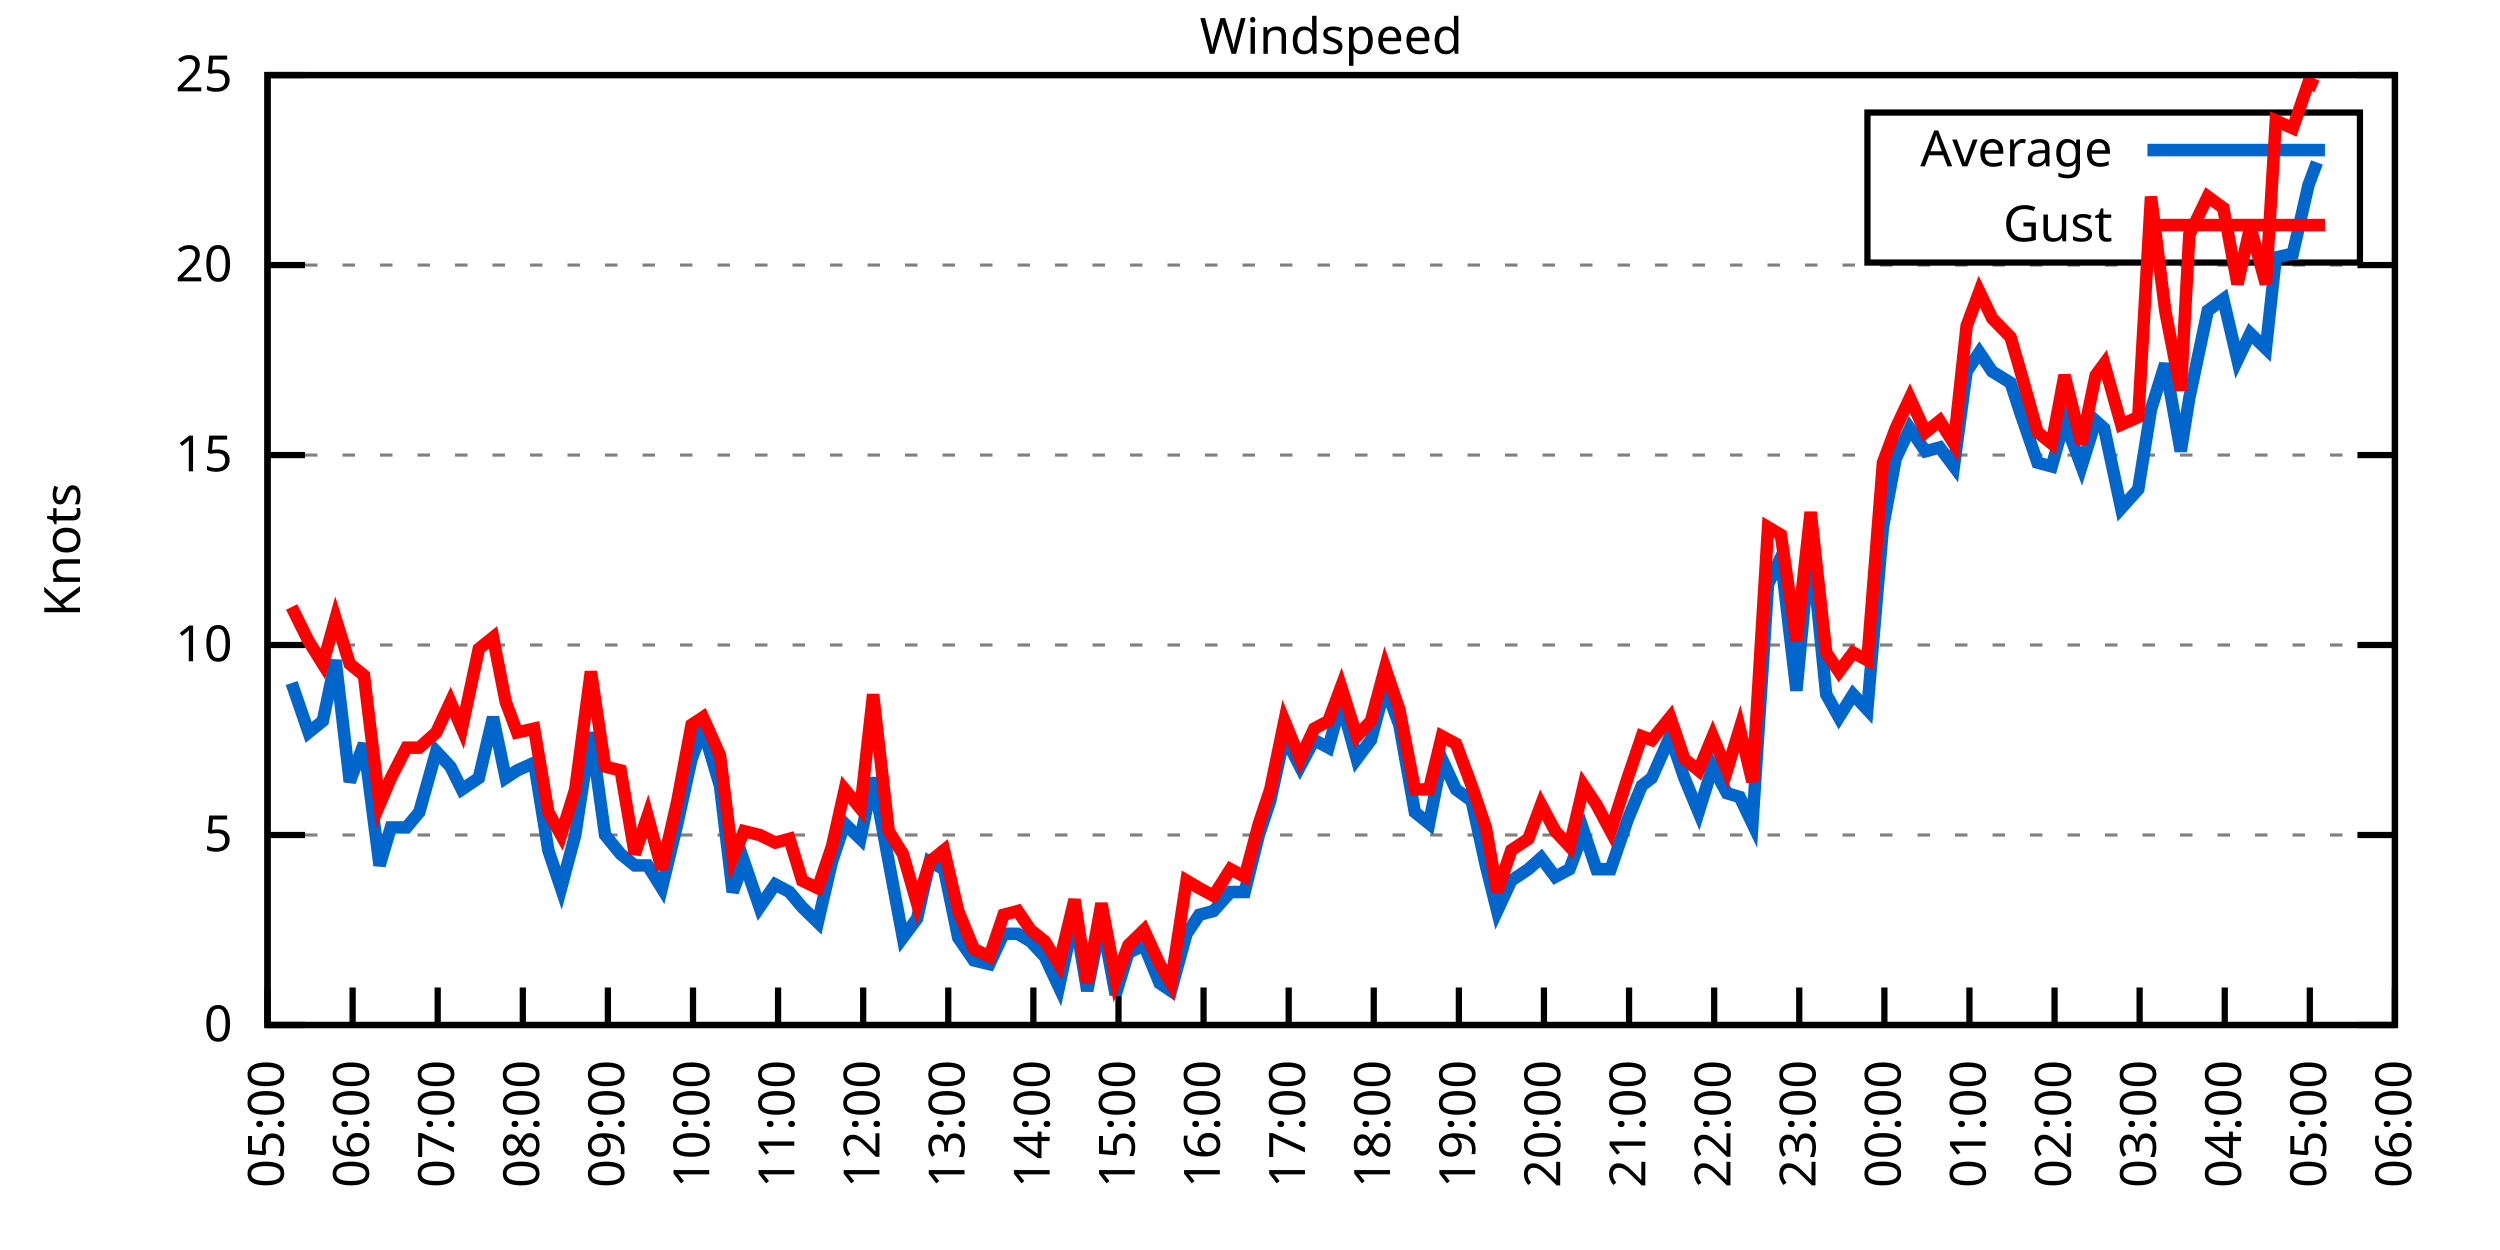
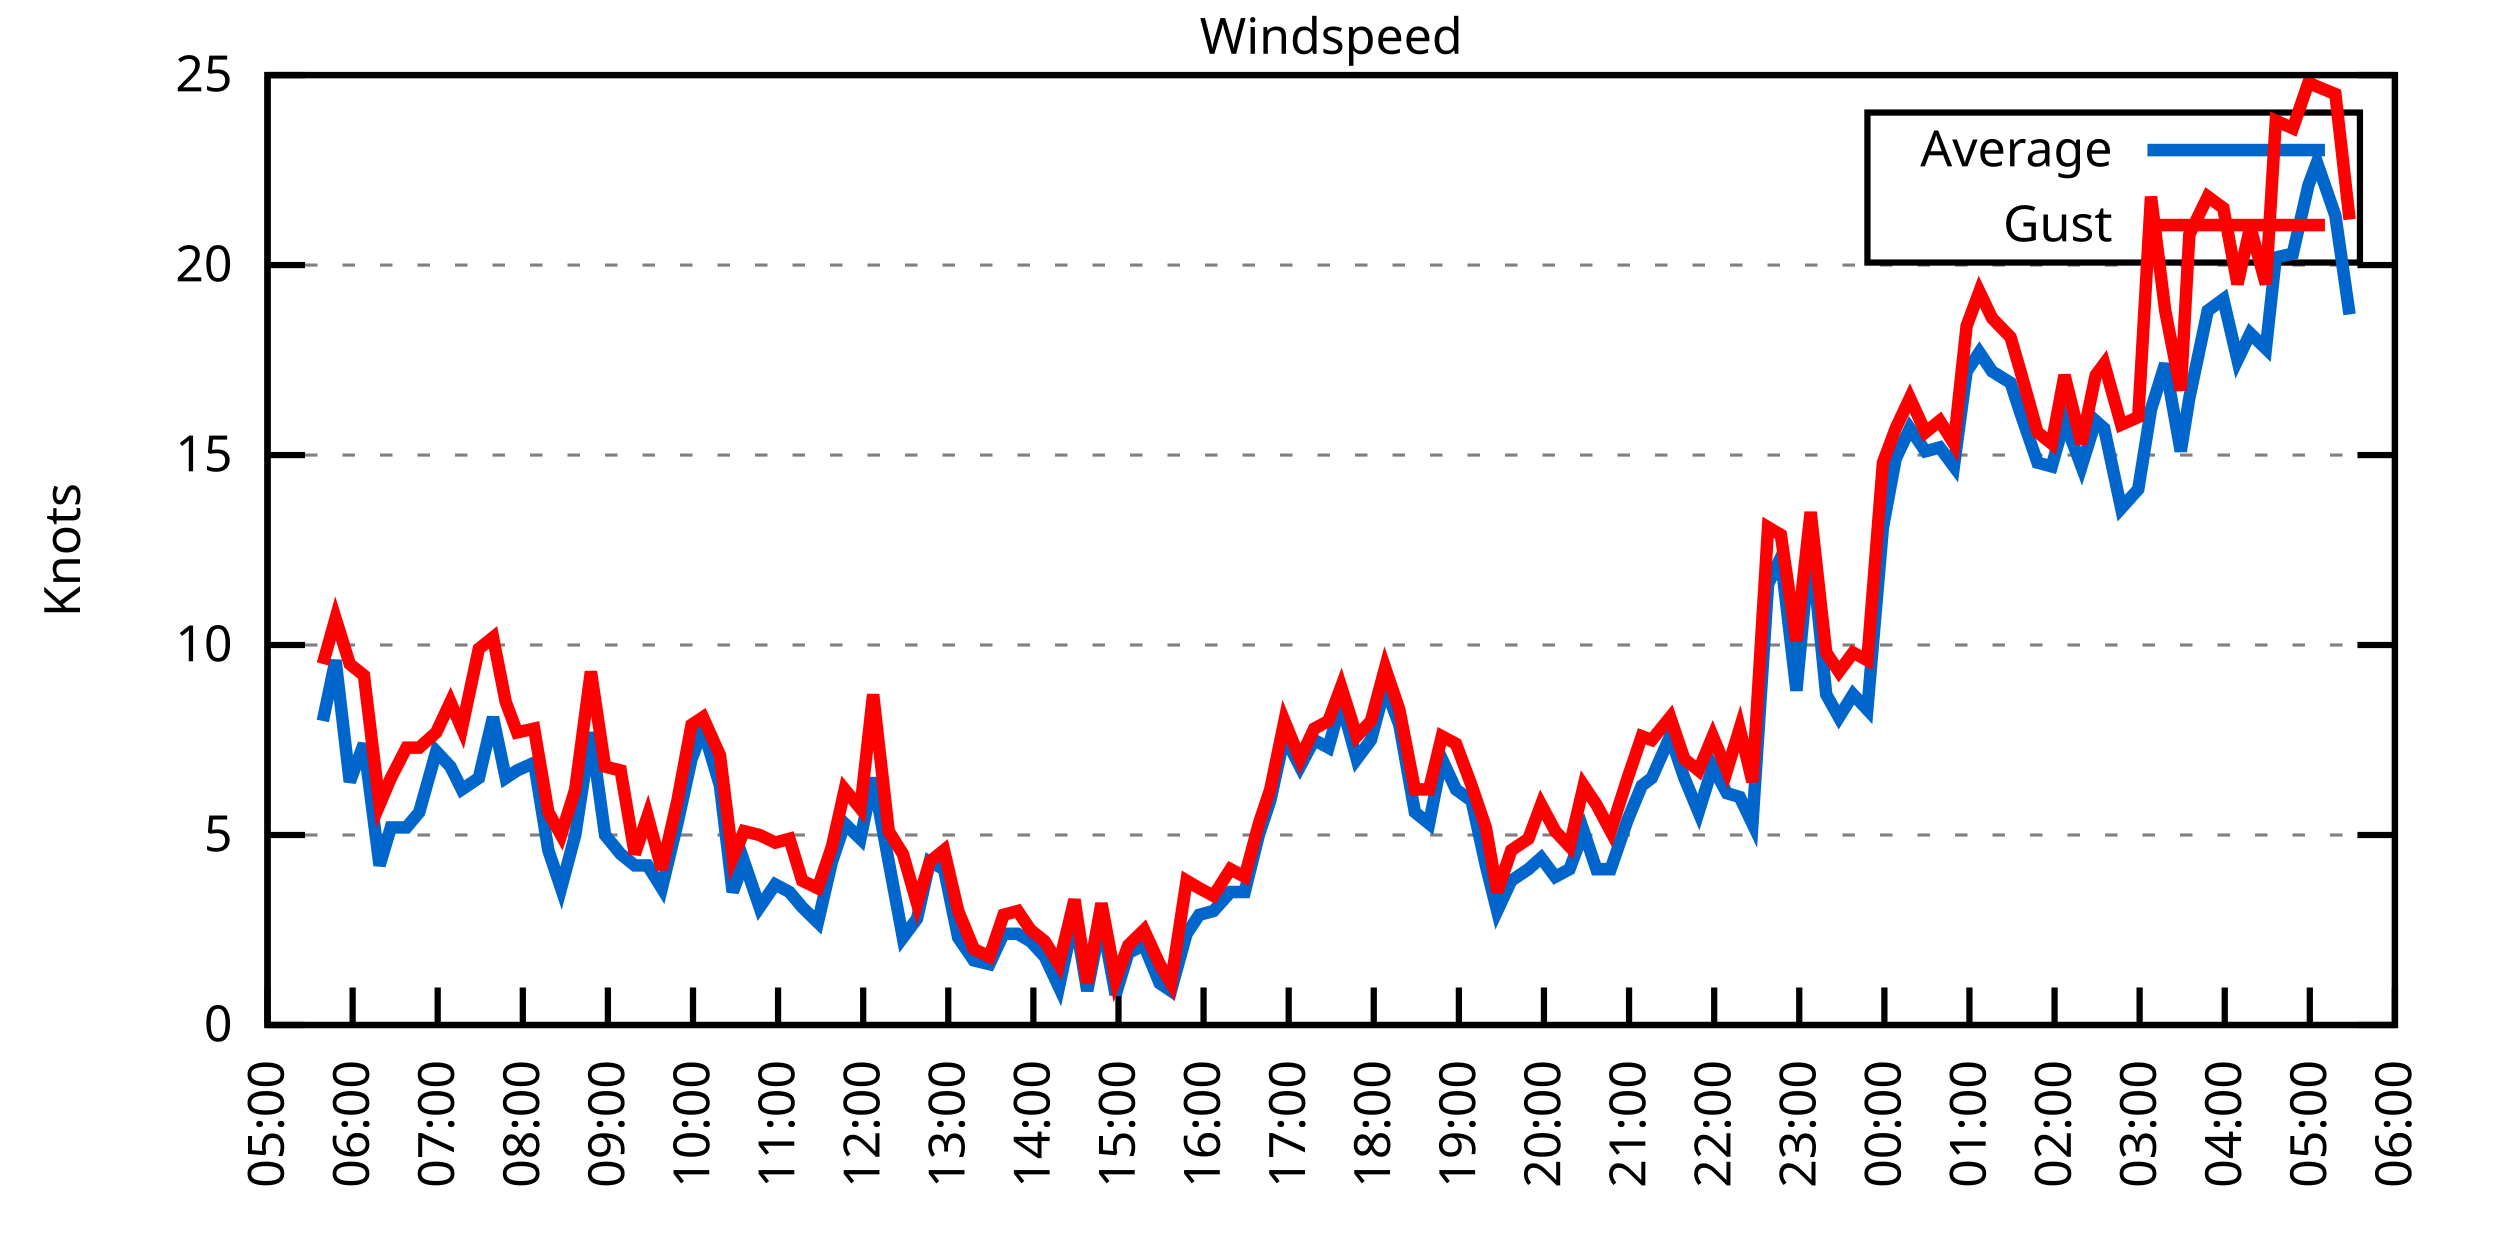
<svg xmlns="http://www.w3.org/2000/svg" xmlns:xlink="http://www.w3.org/1999/xlink" width="400" height="200" viewBox="0 0 400 200">
  <g id="gnuplot_canvas">
    <rect x="0" y="0" width="400" height="200" fill="none" />
    <defs>
      <circle id="gpDot" r="0.5" stroke-width="0.5" stroke="currentColor" />
      <path id="gpPt0" stroke-width="0.333" stroke="currentColor" d="M-1,0 h2 M0,-1 v2" />
      <path id="gpPt1" stroke-width="0.333" stroke="currentColor" d="M-1,-1 L1,1 M1,-1 L-1,1" />
      <path id="gpPt2" stroke-width="0.333" stroke="currentColor" d="M-1,0 L1,0 M0,-1 L0,1 M-1,-1 L1,1 M-1,1 L1,-1" />
      <rect id="gpPt3" stroke-width="0.333" stroke="currentColor" x="-1" y="-1" width="2" height="2" />
      <rect id="gpPt4" stroke-width="0.333" stroke="currentColor" fill="currentColor" x="-1" y="-1" width="2" height="2" />
      <circle id="gpPt5" stroke-width="0.333" stroke="currentColor" cx="0" cy="0" r="1" />
      <use xlink:href="#gpPt5" id="gpPt6" fill="currentColor" stroke="none" />
      <path id="gpPt7" stroke-width="0.333" stroke="currentColor" d="M0,-1.33 L-1.33,0.67 L1.33,0.67 z" />
      <use xlink:href="#gpPt7" id="gpPt8" fill="currentColor" stroke="none" />
      <use xlink:href="#gpPt7" id="gpPt9" stroke="currentColor" transform="rotate(180)" />
      <use xlink:href="#gpPt9" id="gpPt10" fill="currentColor" stroke="none" />
      <use xlink:href="#gpPt3" id="gpPt11" stroke="currentColor" transform="rotate(45)" />
      <use xlink:href="#gpPt11" id="gpPt12" fill="currentColor" stroke="none" />
      <path id="gpPt13" stroke-width="0.333" stroke="currentColor" d="M0,1.330 L1.265,0.411 L0.782,-1.067 L-0.782,-1.076 L-1.265,0.411 z" />
      <use xlink:href="#gpPt13" id="gpPt14" fill="currentColor" stroke="none" />
      <filter id="textbox" filterUnits="objectBoundingBox" x="0" y="0" height="1" width="1">
        <feFlood flood-color="white" flood-opacity="1" result="bgnd" />
        <feComposite in="SourceGraphic" in2="bgnd" operator="atop" />
      </filter>
      <filter id="greybox" filterUnits="objectBoundingBox" x="0" y="0" height="1" width="1">
        <feFlood flood-color="lightgrey" flood-opacity="1" result="grey" />
        <feComposite in="SourceGraphic" in2="grey" operator="atop" />
      </filter>
    </defs>
    <g fill="none" color="white" stroke="currentColor" stroke-width="1.00" stroke-linecap="butt" stroke-linejoin="miter">
</g>
    <g fill="none" color="black" stroke="currentColor" stroke-width="1.00" stroke-linecap="butt" stroke-linejoin="miter">
      <g stroke="none" shape-rendering="crispEdges">
        <polygon fill="rgb(255, 255, 255)" points="42.80,164.00 383.18,164.00 383.18,12.02 42.80,12.02 " />
      </g>
    </g>
    <g fill="none" color="black" stroke="currentColor" stroke-width="1.00" stroke-linecap="butt" stroke-linejoin="miter">
</g>
    <g fill="none" color="black" stroke="black" stroke-width="0.50" stroke-linecap="butt" stroke-linejoin="miter">
</g>
    <g fill="none" color="gray" stroke="currentColor" stroke-width="0.50" stroke-linecap="butt" stroke-linejoin="miter">
      <path stroke="gray" stroke-dasharray="2,4" class="gridline" d="M42.80,164.00 L383.19,164.00  " />
    </g>
    <g fill="none" color="gray" stroke="gray" stroke-width="1.00" stroke-linecap="butt" stroke-linejoin="miter">
</g>
    <g fill="none" color="black" stroke="currentColor" stroke-width="1.00" stroke-linecap="butt" stroke-linejoin="miter">
      <path stroke="black" d="M42.80,164.00 L48.80,164.00 M383.19,164.00 L377.19,164.00  " />
      <g transform="translate(37.20,166.60)" stroke="none" fill="black" font-family="Sans" font-size="8.00" text-anchor="end">
        <text>
          <tspan font-family="Sans"> 0</tspan>
        </text>
      </g>
    </g>
    <g fill="none" color="black" stroke="currentColor" stroke-width="1.00" stroke-linecap="butt" stroke-linejoin="miter">
</g>
    <g fill="none" color="black" stroke="black" stroke-width="0.50" stroke-linecap="butt" stroke-linejoin="miter">
</g>
    <g fill="none" color="gray" stroke="currentColor" stroke-width="0.50" stroke-linecap="butt" stroke-linejoin="miter">
      <path stroke="gray" stroke-dasharray="2,4" class="gridline" d="M42.80,133.60 L383.19,133.60  " />
    </g>
    <g fill="none" color="gray" stroke="gray" stroke-width="1.00" stroke-linecap="butt" stroke-linejoin="miter">
</g>
    <g fill="none" color="black" stroke="currentColor" stroke-width="1.00" stroke-linecap="butt" stroke-linejoin="miter">
      <path stroke="black" d="M42.80,133.60 L48.80,133.60 M383.19,133.60 L377.19,133.60  " />
      <g transform="translate(37.20,136.20)" stroke="none" fill="black" font-family="Sans" font-size="8.00" text-anchor="end">
        <text>
          <tspan font-family="Sans"> 5</tspan>
        </text>
      </g>
    </g>
    <g fill="none" color="black" stroke="currentColor" stroke-width="1.00" stroke-linecap="butt" stroke-linejoin="miter">
</g>
    <g fill="none" color="black" stroke="black" stroke-width="0.50" stroke-linecap="butt" stroke-linejoin="miter">
</g>
    <g fill="none" color="gray" stroke="currentColor" stroke-width="0.50" stroke-linecap="butt" stroke-linejoin="miter">
      <path stroke="gray" stroke-dasharray="2,4" class="gridline" d="M42.80,103.20 L383.19,103.20  " />
    </g>
    <g fill="none" color="gray" stroke="gray" stroke-width="1.00" stroke-linecap="butt" stroke-linejoin="miter">
</g>
    <g fill="none" color="black" stroke="currentColor" stroke-width="1.00" stroke-linecap="butt" stroke-linejoin="miter">
      <path stroke="black" d="M42.80,103.20 L48.80,103.20 M383.19,103.20 L377.19,103.20  " />
      <g transform="translate(37.20,105.80)" stroke="none" fill="black" font-family="Sans" font-size="8.00" text-anchor="end">
        <text>
          <tspan font-family="Sans"> 10</tspan>
        </text>
      </g>
    </g>
    <g fill="none" color="black" stroke="currentColor" stroke-width="1.00" stroke-linecap="butt" stroke-linejoin="miter">
</g>
    <g fill="none" color="black" stroke="black" stroke-width="0.50" stroke-linecap="butt" stroke-linejoin="miter">
</g>
    <g fill="none" color="gray" stroke="currentColor" stroke-width="0.50" stroke-linecap="butt" stroke-linejoin="miter">
      <path stroke="gray" stroke-dasharray="2,4" class="gridline" d="M42.80,72.81 L383.19,72.81  " />
    </g>
    <g fill="none" color="gray" stroke="gray" stroke-width="1.00" stroke-linecap="butt" stroke-linejoin="miter">
</g>
    <g fill="none" color="black" stroke="currentColor" stroke-width="1.00" stroke-linecap="butt" stroke-linejoin="miter">
      <path stroke="black" d="M42.80,72.81 L48.80,72.81 M383.19,72.81 L377.19,72.81  " />
      <g transform="translate(37.20,75.41)" stroke="none" fill="black" font-family="Sans" font-size="8.00" text-anchor="end">
        <text>
          <tspan font-family="Sans"> 15</tspan>
        </text>
      </g>
    </g>
    <g fill="none" color="black" stroke="currentColor" stroke-width="1.00" stroke-linecap="butt" stroke-linejoin="miter">
</g>
    <g fill="none" color="black" stroke="black" stroke-width="0.50" stroke-linecap="butt" stroke-linejoin="miter">
</g>
    <g fill="none" color="gray" stroke="currentColor" stroke-width="0.50" stroke-linecap="butt" stroke-linejoin="miter">
      <path stroke="gray" stroke-dasharray="2,4" class="gridline" d="M42.80,42.41 L383.19,42.41  " />
    </g>
    <g fill="none" color="gray" stroke="gray" stroke-width="1.00" stroke-linecap="butt" stroke-linejoin="miter">
</g>
    <g fill="none" color="black" stroke="currentColor" stroke-width="1.00" stroke-linecap="butt" stroke-linejoin="miter">
      <path stroke="black" d="M42.80,42.41 L48.80,42.41 M383.19,42.41 L377.19,42.41  " />
      <g transform="translate(37.20,45.01)" stroke="none" fill="black" font-family="Sans" font-size="8.00" text-anchor="end">
        <text>
          <tspan font-family="Sans"> 20</tspan>
        </text>
      </g>
    </g>
    <g fill="none" color="black" stroke="currentColor" stroke-width="1.00" stroke-linecap="butt" stroke-linejoin="miter">
</g>
    <g fill="none" color="black" stroke="black" stroke-width="0.50" stroke-linecap="butt" stroke-linejoin="miter">
</g>
    <g fill="none" color="gray" stroke="currentColor" stroke-width="0.50" stroke-linecap="butt" stroke-linejoin="miter">
      <path stroke="gray" stroke-dasharray="2,4" class="gridline" d="M42.80,12.01 L383.19,12.01  " />
    </g>
    <g fill="none" color="gray" stroke="gray" stroke-width="1.00" stroke-linecap="butt" stroke-linejoin="miter">
</g>
    <g fill="none" color="black" stroke="currentColor" stroke-width="1.00" stroke-linecap="butt" stroke-linejoin="miter">
      <path stroke="black" d="M42.80,12.01 L48.80,12.01 M383.19,12.01 L377.19,12.01  " />
      <g transform="translate(37.20,14.61)" stroke="none" fill="black" font-family="Sans" font-size="8.00" text-anchor="end">
        <text>
          <tspan font-family="Sans"> 25</tspan>
        </text>
      </g>
    </g>
    <g fill="none" color="black" stroke="currentColor" stroke-width="1.00" stroke-linecap="butt" stroke-linejoin="miter">
      <path stroke="black" d="M42.80,164.00 L42.80,158.00  " />
      <g transform="translate(45.40,169.60) rotate(270.00)" stroke="none" fill="black" font-family="Sans" font-size="8.00" text-anchor="end">
        <text>
          <tspan font-family="Sans">05:00</tspan>
        </text>
      </g>
    </g>
    <g fill="none" color="black" stroke="currentColor" stroke-width="1.00" stroke-linecap="butt" stroke-linejoin="miter">
      <path stroke="black" d="M56.42,164.00 L56.42,158.00  " />
      <g transform="translate(59.02,169.60) rotate(270.00)" stroke="none" fill="black" font-family="Sans" font-size="8.00" text-anchor="end">
        <text>
          <tspan font-family="Sans">06:00</tspan>
        </text>
      </g>
    </g>
    <g fill="none" color="black" stroke="currentColor" stroke-width="1.00" stroke-linecap="butt" stroke-linejoin="miter">
      <path stroke="black" d="M70.03,164.00 L70.03,158.00  " />
      <g transform="translate(72.63,169.60) rotate(270.00)" stroke="none" fill="black" font-family="Sans" font-size="8.00" text-anchor="end">
        <text>
          <tspan font-family="Sans">07:00</tspan>
        </text>
      </g>
    </g>
    <g fill="none" color="black" stroke="currentColor" stroke-width="1.00" stroke-linecap="butt" stroke-linejoin="miter">
      <path stroke="black" d="M83.65,164.00 L83.65,158.00  " />
      <g transform="translate(86.25,169.60) rotate(270.00)" stroke="none" fill="black" font-family="Sans" font-size="8.00" text-anchor="end">
        <text>
          <tspan font-family="Sans">08:00</tspan>
        </text>
      </g>
    </g>
    <g fill="none" color="black" stroke="currentColor" stroke-width="1.00" stroke-linecap="butt" stroke-linejoin="miter">
      <path stroke="black" d="M97.26,164.00 L97.26,158.00  " />
      <g transform="translate(99.86,169.60) rotate(270.00)" stroke="none" fill="black" font-family="Sans" font-size="8.00" text-anchor="end">
        <text>
          <tspan font-family="Sans">09:00</tspan>
        </text>
      </g>
    </g>
    <g fill="none" color="black" stroke="currentColor" stroke-width="1.00" stroke-linecap="butt" stroke-linejoin="miter">
      <path stroke="black" d="M110.88,164.00 L110.88,158.00  " />
      <g transform="translate(113.48,169.60) rotate(270.00)" stroke="none" fill="black" font-family="Sans" font-size="8.00" text-anchor="end">
        <text>
          <tspan font-family="Sans">10:00</tspan>
        </text>
      </g>
    </g>
    <g fill="none" color="black" stroke="currentColor" stroke-width="1.00" stroke-linecap="butt" stroke-linejoin="miter">
      <path stroke="black" d="M124.49,164.00 L124.49,158.00  " />
      <g transform="translate(127.09,169.60) rotate(270.00)" stroke="none" fill="black" font-family="Sans" font-size="8.00" text-anchor="end">
        <text>
          <tspan font-family="Sans">11:00</tspan>
        </text>
      </g>
    </g>
    <g fill="none" color="black" stroke="currentColor" stroke-width="1.00" stroke-linecap="butt" stroke-linejoin="miter">
      <path stroke="black" d="M138.11,164.00 L138.11,158.00  " />
      <g transform="translate(140.71,169.60) rotate(270.00)" stroke="none" fill="black" font-family="Sans" font-size="8.00" text-anchor="end">
        <text>
          <tspan font-family="Sans">12:00</tspan>
        </text>
      </g>
    </g>
    <g fill="none" color="black" stroke="currentColor" stroke-width="1.00" stroke-linecap="butt" stroke-linejoin="miter">
      <path stroke="black" d="M151.72,164.00 L151.72,158.00  " />
      <g transform="translate(154.32,169.60) rotate(270.00)" stroke="none" fill="black" font-family="Sans" font-size="8.00" text-anchor="end">
        <text>
          <tspan font-family="Sans">13:00</tspan>
        </text>
      </g>
    </g>
    <g fill="none" color="black" stroke="currentColor" stroke-width="1.00" stroke-linecap="butt" stroke-linejoin="miter">
      <path stroke="black" d="M165.34,164.00 L165.34,158.00  " />
      <g transform="translate(167.94,169.60) rotate(270.00)" stroke="none" fill="black" font-family="Sans" font-size="8.00" text-anchor="end">
        <text>
          <tspan font-family="Sans">14:00</tspan>
        </text>
      </g>
    </g>
    <g fill="none" color="black" stroke="currentColor" stroke-width="1.00" stroke-linecap="butt" stroke-linejoin="miter">
      <path stroke="black" d="M178.96,164.00 L178.96,158.00  " />
      <g transform="translate(181.56,169.60) rotate(270.00)" stroke="none" fill="black" font-family="Sans" font-size="8.00" text-anchor="end">
        <text>
          <tspan font-family="Sans">15:00</tspan>
        </text>
      </g>
    </g>
    <g fill="none" color="black" stroke="currentColor" stroke-width="1.00" stroke-linecap="butt" stroke-linejoin="miter">
      <path stroke="black" d="M192.57,164.00 L192.57,158.00  " />
      <g transform="translate(195.17,169.60) rotate(270.00)" stroke="none" fill="black" font-family="Sans" font-size="8.00" text-anchor="end">
        <text>
          <tspan font-family="Sans">16:00</tspan>
        </text>
      </g>
    </g>
    <g fill="none" color="black" stroke="currentColor" stroke-width="1.00" stroke-linecap="butt" stroke-linejoin="miter">
      <path stroke="black" d="M206.19,164.00 L206.19,158.00  " />
      <g transform="translate(208.79,169.60) rotate(270.00)" stroke="none" fill="black" font-family="Sans" font-size="8.00" text-anchor="end">
        <text>
          <tspan font-family="Sans">17:00</tspan>
        </text>
      </g>
    </g>
    <g fill="none" color="black" stroke="currentColor" stroke-width="1.00" stroke-linecap="butt" stroke-linejoin="miter">
      <path stroke="black" d="M219.80,164.00 L219.80,158.00  " />
      <g transform="translate(222.40,169.60) rotate(270.00)" stroke="none" fill="black" font-family="Sans" font-size="8.00" text-anchor="end">
        <text>
          <tspan font-family="Sans">18:00</tspan>
        </text>
      </g>
    </g>
    <g fill="none" color="black" stroke="currentColor" stroke-width="1.00" stroke-linecap="butt" stroke-linejoin="miter">
      <path stroke="black" d="M233.42,164.00 L233.42,158.00  " />
      <g transform="translate(236.02,169.60) rotate(270.00)" stroke="none" fill="black" font-family="Sans" font-size="8.00" text-anchor="end">
        <text>
          <tspan font-family="Sans">19:00</tspan>
        </text>
      </g>
    </g>
    <g fill="none" color="black" stroke="currentColor" stroke-width="1.00" stroke-linecap="butt" stroke-linejoin="miter">
      <path stroke="black" d="M247.03,164.00 L247.03,158.00  " />
      <g transform="translate(249.63,169.60) rotate(270.00)" stroke="none" fill="black" font-family="Sans" font-size="8.00" text-anchor="end">
        <text>
          <tspan font-family="Sans">20:00</tspan>
        </text>
      </g>
    </g>
    <g fill="none" color="black" stroke="currentColor" stroke-width="1.00" stroke-linecap="butt" stroke-linejoin="miter">
      <path stroke="black" d="M260.65,164.00 L260.65,158.00  " />
      <g transform="translate(263.25,169.60) rotate(270.00)" stroke="none" fill="black" font-family="Sans" font-size="8.00" text-anchor="end">
        <text>
          <tspan font-family="Sans">21:00</tspan>
        </text>
      </g>
    </g>
    <g fill="none" color="black" stroke="currentColor" stroke-width="1.00" stroke-linecap="butt" stroke-linejoin="miter">
      <path stroke="black" d="M274.27,164.00 L274.27,158.00  " />
      <g transform="translate(276.87,169.60) rotate(270.00)" stroke="none" fill="black" font-family="Sans" font-size="8.00" text-anchor="end">
        <text>
          <tspan font-family="Sans">22:00</tspan>
        </text>
      </g>
    </g>
    <g fill="none" color="black" stroke="currentColor" stroke-width="1.00" stroke-linecap="butt" stroke-linejoin="miter">
      <path stroke="black" d="M287.88,164.00 L287.88,158.00  " />
      <g transform="translate(290.48,169.60) rotate(270.00)" stroke="none" fill="black" font-family="Sans" font-size="8.00" text-anchor="end">
        <text>
          <tspan font-family="Sans">23:00</tspan>
        </text>
      </g>
    </g>
    <g fill="none" color="black" stroke="currentColor" stroke-width="1.00" stroke-linecap="butt" stroke-linejoin="miter">
      <path stroke="black" d="M301.50,164.00 L301.50,158.00  " />
      <g transform="translate(304.10,169.60) rotate(270.00)" stroke="none" fill="black" font-family="Sans" font-size="8.00" text-anchor="end">
        <text>
          <tspan font-family="Sans">00:00</tspan>
        </text>
      </g>
    </g>
    <g fill="none" color="black" stroke="currentColor" stroke-width="1.00" stroke-linecap="butt" stroke-linejoin="miter">
      <path stroke="black" d="M315.11,164.00 L315.11,158.00  " />
      <g transform="translate(317.71,169.60) rotate(270.00)" stroke="none" fill="black" font-family="Sans" font-size="8.00" text-anchor="end">
        <text>
          <tspan font-family="Sans">01:00</tspan>
        </text>
      </g>
    </g>
    <g fill="none" color="black" stroke="currentColor" stroke-width="1.00" stroke-linecap="butt" stroke-linejoin="miter">
      <path stroke="black" d="M328.73,164.00 L328.73,158.00  " />
      <g transform="translate(331.33,169.60) rotate(270.00)" stroke="none" fill="black" font-family="Sans" font-size="8.00" text-anchor="end">
        <text>
          <tspan font-family="Sans">02:00</tspan>
        </text>
      </g>
    </g>
    <g fill="none" color="black" stroke="currentColor" stroke-width="1.00" stroke-linecap="butt" stroke-linejoin="miter">
      <path stroke="black" d="M342.34,164.00 L342.34,158.00  " />
      <g transform="translate(344.94,169.60) rotate(270.00)" stroke="none" fill="black" font-family="Sans" font-size="8.00" text-anchor="end">
        <text>
          <tspan font-family="Sans">03:00</tspan>
        </text>
      </g>
    </g>
    <g fill="none" color="black" stroke="currentColor" stroke-width="1.00" stroke-linecap="butt" stroke-linejoin="miter">
      <path stroke="black" d="M355.96,164.00 L355.96,158.00  " />
      <g transform="translate(358.56,169.60) rotate(270.00)" stroke="none" fill="black" font-family="Sans" font-size="8.00" text-anchor="end">
        <text>
          <tspan font-family="Sans">04:00</tspan>
        </text>
      </g>
    </g>
    <g fill="none" color="black" stroke="currentColor" stroke-width="1.00" stroke-linecap="butt" stroke-linejoin="miter">
      <path stroke="black" d="M369.57,164.00 L369.57,158.00  " />
      <g transform="translate(372.17,169.60) rotate(270.00)" stroke="none" fill="black" font-family="Sans" font-size="8.00" text-anchor="end">
        <text>
          <tspan font-family="Sans">05:00</tspan>
        </text>
      </g>
    </g>
    <g fill="none" color="black" stroke="currentColor" stroke-width="1.00" stroke-linecap="butt" stroke-linejoin="miter">
      <path stroke="black" d="M383.19,164.00 L383.19,158.00  " />
      <g transform="translate(385.79,169.60) rotate(270.00)" stroke="none" fill="black" font-family="Sans" font-size="8.00" text-anchor="end">
        <text>
          <tspan font-family="Sans">06:00</tspan>
        </text>
      </g>
    </g>
    <g fill="none" color="black" stroke="currentColor" stroke-width="1.00" stroke-linecap="butt" stroke-linejoin="miter">
</g>
    <g fill="none" color="black" stroke="currentColor" stroke-width="1.00" stroke-linecap="butt" stroke-linejoin="miter">
      <path stroke="black" d="M42.80,12.01 L42.80,164.00 L383.19,164.00 L383.19,12.01 L42.80,12.01 Z  " />
    </g>
    <g fill="none" color="black" stroke="currentColor" stroke-width="1.00" stroke-linecap="butt" stroke-linejoin="miter">
</g>
    <g fill="none" color="black" stroke="currentColor" stroke-width="1.00" stroke-linecap="butt" stroke-linejoin="miter">
      <path stroke="black" d="M298.79,42.01 L298.79,18.01 L377.59,18.01 L377.59,42.01 L298.79,42.01 Z  " />
    </g>
    <g id="Windspeed_plot_1">
      <g fill="none" color="white" stroke="black" stroke-width="2.00" stroke-linecap="butt" stroke-linejoin="miter">
</g>
      <g fill="none" color="black" stroke="currentColor" stroke-width="2.00" stroke-linecap="butt" stroke-linejoin="miter">
        <g transform="translate(337.99,26.61)" stroke="none" fill="black" font-family="Sans" font-size="8.00" text-anchor="end">
          <text>
            <tspan font-family="Sans">Average</tspan>
          </text>
        </g>
      </g>
      <g fill="none" color="black" stroke="currentColor" stroke-width="2.00" stroke-linecap="butt" stroke-linejoin="miter">
-         <path stroke="rgb(  0, 102, 204)" d="M343.59,24.01 L371.99,24.01 M46.66,109.28 L49.38,117.19 L51.65,115.36 L53.69,105.64 L55.96,125.09 L58.23,119.01   L60.73,138.47 L62.54,132.39 L65.04,132.39 L67.08,129.95 L69.80,120.23 L72.07,122.66 L73.89,126.31 L76.61,124.48   L78.88,114.76 L80.92,124.48 L82.74,123.27 L85.46,122.05 L87.73,136.03 L89.77,142.11 L92.04,133.60 L94.54,117.19   L96.81,133.60 L99.30,136.64 L101.57,138.47 L103.62,138.47 L105.89,142.11 L108.38,131.78 L110.65,121.44 L112.47,116.58   L115.19,125.70 L117.23,142.72 L119.05,137.86 L121.54,145.15 L124.04,141.51 L126.31,142.72 L128.35,145.15 L130.85,147.59   L133.12,137.86 L135.16,131.78 L137.66,134.21 L139.70,124.48 L142.19,137.86 L144.46,150.02 L146.73,146.98 L148.77,137.86   L151.04,139.07 L153.31,150.02 L155.81,153.66 L158.31,154.27 L160.57,149.41 L162.84,149.41 L164.89,150.62 L167.16,153.06   L169.43,157.92 L171.92,146.37 L173.96,158.53 L176.23,146.98 L178.50,159.14 L180.54,152.45 L183.04,151.23 L185.54,157.31   L187.35,158.53 L189.85,149.41 L191.89,146.37 L194.16,145.76 L196.88,142.72 L199.15,142.72 L201.42,133.60 L203.24,128.13   L205.51,117.80 L208.00,122.66 L210.27,118.40 L212.54,119.62 L214.58,112.32 L217.08,121.44 L219.35,118.40 L221.62,109.89   L223.89,115.97 L226.38,129.95 L228.65,131.78 L230.70,121.44 L232.96,126.31 L235.46,128.13 L237.73,138.47 L239.55,145.76   L241.81,140.90 L244.54,139.07 L246.58,137.25 L248.85,140.29 L251.12,139.07 L253.39,132.99 L255.43,139.07 L257.70,139.07   L260.42,131.17 L262.69,125.70 L264.28,124.48 L267.23,117.80 L269.50,124.48 L271.77,129.95 L274.04,122.66 L276.31,126.91   L278.35,127.52 L280.39,131.78 L282.89,93.48 L284.93,89.22 L287.43,110.50 L289.70,86.18 L292.19,111.11 L294.23,114.76   L296.50,111.11 L298.77,113.54 L301.27,84.36 L303.31,73.41 L305.58,68.55 L308.08,72.20 L310.35,71.59 L312.62,74.63   L314.66,59.43 L316.70,56.39 L318.74,59.43 L321.69,61.25 L323.28,66.12 L326.00,74.02 L328.27,74.63 L330.32,67.33   L333.04,74.63 L335.31,67.33 L336.67,68.55 L339.39,81.32 L342.12,78.28 L344.16,65.51 L346.43,58.21 L348.92,72.20   L350.29,63.69 L353.24,49.70 L355.73,47.88 L358.00,57.61 L360.04,53.35 L362.54,55.78 L364.13,41.19 L366.85,40.58   L369.35,29.64 L370.71,25.99  " />
+         <path stroke="rgb(  0, 102, 204)" d="M343.59,24.01 L371.99,24.01 M51.65,115.36 L53.69,105.64 L55.96,125.09 L58.23,119.01 L60.73,138.47 L62.54,132.39   L65.04,132.39 L67.08,129.95 L69.80,120.23 L72.07,122.66 L73.89,126.31 L76.61,124.48 L78.88,114.76 L80.92,124.48   L82.74,123.27 L85.46,122.05 L87.73,136.03 L89.77,142.11 L92.04,133.60 L94.54,117.19 L96.81,133.60 L99.30,136.64   L101.57,138.47 L103.62,138.47 L105.89,142.11 L108.38,131.78 L110.65,121.44 L112.47,116.58 L115.19,125.70 L117.23,142.72   L119.05,137.86 L121.54,145.15 L124.04,141.51 L126.31,142.72 L128.35,145.15 L130.85,147.59 L133.12,137.86 L135.16,131.78   L137.66,134.21 L139.70,124.48 L142.19,137.86 L144.46,150.02 L146.73,146.98 L148.77,137.86 L151.04,139.07 L153.31,150.02   L155.81,153.66 L158.31,154.27 L160.57,149.41 L162.84,149.41 L164.89,150.62 L167.16,153.06 L169.43,157.92 L171.92,146.37   L173.96,158.53 L176.23,146.98 L178.50,159.14 L180.54,152.45 L183.04,151.23 L185.54,157.31 L187.35,158.53 L189.85,149.41   L191.89,146.37 L194.16,145.76 L196.88,142.72 L199.15,142.72 L201.42,133.60 L203.24,128.13 L205.51,117.80 L208.00,122.66   L210.27,118.40 L212.54,119.62 L214.58,112.32 L217.08,121.44 L219.35,118.40 L221.62,109.89 L223.89,115.97 L226.38,129.95   L228.65,131.78 L230.70,121.44 L232.96,126.31 L235.46,128.13 L237.73,138.47 L239.55,145.76 L241.81,140.90 L244.54,139.07   L246.58,137.25 L248.85,140.29 L251.12,139.07 L253.39,132.99 L255.43,139.07 L257.70,139.07 L260.42,131.17 L262.69,125.70   L264.28,124.48 L267.23,117.80 L269.50,124.48 L271.77,129.95 L274.04,122.66 L276.31,126.91 L278.35,127.52 L280.39,131.78   L282.89,93.48 L284.93,89.22 L287.43,110.50 L289.70,86.18 L292.19,111.11 L294.23,114.76 L296.50,111.11 L298.77,113.54   L301.27,84.36 L303.31,73.41 L305.58,68.55 L308.08,72.20 L310.35,71.59 L312.62,74.63 L314.66,59.43 L316.70,56.39   L318.74,59.43 L321.69,61.25 L323.28,66.12 L326.00,74.02 L328.27,74.63 L330.32,67.33 L333.04,74.63 L335.31,67.33   L336.67,68.55 L339.39,81.32 L342.12,78.28 L344.16,65.51 L346.43,58.21 L348.92,72.20 L350.29,63.69 L353.24,49.70   L355.73,47.88 L358.00,57.61 L360.04,53.35 L362.54,55.78 L364.13,41.19 L366.85,40.58 L369.35,29.64 L370.71,25.99   L373.66,34.50 L375.93,50.31  " />
      </g>
    </g>
    <g id="Windspeed_plot_2">
      <g fill="none" color="black" stroke="currentColor" stroke-width="2.00" stroke-linecap="butt" stroke-linejoin="miter">
        <g transform="translate(337.99,38.61)" stroke="none" fill="black" font-family="Sans" font-size="8.00" text-anchor="end">
          <text>
            <tspan font-family="Sans">Gust</tspan>
          </text>
        </g>
      </g>
      <g fill="none" color="black" stroke="currentColor" stroke-width="2.00" stroke-linecap="butt" stroke-linejoin="miter">
-         <path stroke="rgb(255,   0,   0)" d="M343.59,36.01 L371.99,36.01 M46.66,97.12 L49.38,102.60 L51.65,106.24 L53.69,98.95 L55.96,106.24 L58.23,108.07   L60.73,128.74 L62.54,124.48 L65.04,119.62 L67.08,119.62 L69.80,117.19 L72.07,112.32 L73.89,116.58 L76.61,103.81   L78.88,101.99 L80.92,112.32 L82.74,117.19 L85.46,116.58 L87.73,129.95 L89.77,133.60 L92.04,126.31 L94.54,107.46   L96.81,122.66 L99.30,123.27 L101.57,136.64 L103.62,130.56 L105.89,139.07 L108.38,128.13 L110.65,115.97 L112.47,114.76   L115.19,120.83 L117.23,137.25 L119.05,132.99 L121.54,133.60 L124.04,134.82 L126.31,134.21 L128.35,140.90 L130.85,142.11   L133.12,135.43 L135.16,126.31 L137.66,129.35 L139.70,111.11 L142.19,132.99 L144.46,136.64 L146.73,144.55 L148.77,137.86   L151.04,136.03 L153.31,145.76 L155.81,151.84 L158.31,153.06 L160.57,146.37 L162.84,145.76 L164.89,148.80 L167.16,150.62   L169.43,154.27 L171.92,143.94 L173.96,157.31 L176.23,144.55 L178.50,156.70 L180.54,151.23 L183.04,148.80 L185.54,154.27   L187.35,157.31 L189.85,140.90 L191.89,142.11 L194.16,143.33 L196.88,139.07 L199.15,140.29 L201.42,131.78 L203.24,126.31   L205.51,115.36 L208.00,121.44 L210.27,116.58 L212.54,115.36 L214.58,109.89 L217.08,117.80 L219.35,115.36 L221.62,106.85   L223.89,113.54 L226.38,126.31 L228.65,126.31 L230.70,117.80 L232.96,119.01 L235.46,125.70 L237.73,132.39 L239.55,142.72   L241.81,136.03 L244.54,134.21 L246.58,128.74 L248.85,132.99 L251.12,135.43 L253.39,125.70 L255.43,128.74 L257.70,132.99   L260.42,124.48 L262.69,117.80 L264.28,118.40 L267.23,114.76 L269.50,121.44 L271.77,123.27 L274.04,117.80 L276.31,123.27   L278.35,116.58 L280.39,125.09 L282.89,84.36 L284.93,85.57 L287.43,102.60 L289.70,81.93 L292.19,104.42 L294.23,107.46   L296.50,104.42 L298.77,105.64 L301.27,74.02 L303.31,68.55 L305.58,63.69 L308.08,69.16 L310.35,67.33 L312.62,70.98   L314.66,52.14 L316.70,46.66 L318.74,50.92 L321.69,53.96 L323.28,59.43 L326.00,69.16 L328.27,70.98 L330.32,60.04   L333.04,70.98 L335.31,60.04 L336.67,58.21 L339.39,67.94 L342.12,66.73 L344.16,31.46 L346.43,49.70 L348.92,62.47   L350.29,37.54 L353.24,31.46 L355.73,33.29 L358.00,45.45 L360.04,36.33 L362.54,45.45 L364.13,19.31 L366.85,20.52   L369.35,13.23 L370.71,13.83  " />
+         <path stroke="rgb(255,   0,   0)" d="M343.59,36.01 L371.99,36.01 M51.65,106.24 L53.69,98.95 L55.96,106.24 L58.23,108.07 L60.73,128.74 L62.54,124.48   L65.04,119.62 L67.08,119.62 L69.80,117.19 L72.07,112.32 L73.89,116.58 L76.61,103.81 L78.88,101.99 L80.92,112.32   L82.74,117.19 L85.46,116.58 L87.73,129.95 L89.77,133.60 L92.04,126.31 L94.54,107.46 L96.81,122.66 L99.30,123.27   L101.57,136.64 L103.62,130.56 L105.89,139.07 L108.38,128.13 L110.65,115.97 L112.47,114.76 L115.19,120.83 L117.23,137.25   L119.05,132.99 L121.54,133.60 L124.04,134.82 L126.31,134.21 L128.35,140.90 L130.85,142.11 L133.12,135.43 L135.16,126.31   L137.66,129.35 L139.70,111.11 L142.19,132.99 L144.46,136.64 L146.73,144.55 L148.77,137.86 L151.04,136.03 L153.31,145.76   L155.81,151.84 L158.31,153.06 L160.57,146.37 L162.84,145.76 L164.89,148.80 L167.16,150.62 L169.43,154.27 L171.92,143.94   L173.96,157.31 L176.23,144.55 L178.50,156.70 L180.54,151.23 L183.04,148.80 L185.54,154.27 L187.35,157.31 L189.85,140.90   L191.89,142.11 L194.16,143.33 L196.88,139.07 L199.15,140.29 L201.42,131.78 L203.24,126.31 L205.51,115.36 L208.00,121.44   L210.27,116.58 L212.54,115.36 L214.58,109.89 L217.08,117.80 L219.35,115.36 L221.62,106.85 L223.89,113.54 L226.38,126.31   L228.65,126.31 L230.70,117.80 L232.96,119.01 L235.46,125.70 L237.73,132.39 L239.55,142.72 L241.81,136.03 L244.54,134.21   L246.58,128.74 L248.85,132.99 L251.12,135.43 L253.39,125.70 L255.43,128.74 L257.70,132.99 L260.42,124.48 L262.69,117.80   L264.28,118.40 L267.23,114.76 L269.50,121.44 L271.77,123.27 L274.04,117.80 L276.31,123.27 L278.35,116.58 L280.39,125.09   L282.89,84.36 L284.93,85.57 L287.43,102.60 L289.70,81.93 L292.19,104.42 L294.23,107.46 L296.50,104.42 L298.77,105.64   L301.27,74.02 L303.31,68.55 L305.58,63.69 L308.08,69.16 L310.35,67.33 L312.62,70.98 L314.66,52.14 L316.70,46.66   L318.74,50.92 L321.69,53.96 L323.28,59.43 L326.00,69.16 L328.27,70.98 L330.32,60.04 L333.04,70.98 L335.31,60.04   L336.67,58.21 L339.39,67.94 L342.12,66.73 L344.16,31.46 L346.43,49.70 L348.92,62.47 L350.29,37.54 L353.24,31.46   L355.73,33.29 L358.00,45.45 L360.04,36.33 L362.54,45.45 L364.13,19.31 L366.85,20.52 L369.35,13.23 L370.71,13.83   L373.66,15.05 L375.93,35.11  " />
      </g>
    </g>
    <g fill="none" color="black" stroke="currentColor" stroke-width="2.00" stroke-linecap="butt" stroke-linejoin="miter">
</g>
    <g fill="none" color="black" stroke="black" stroke-width="1.00" stroke-linecap="butt" stroke-linejoin="miter">
</g>
    <g fill="none" color="black" stroke="currentColor" stroke-width="1.00" stroke-linecap="butt" stroke-linejoin="miter">
      <path stroke="black" d="M42.80,12.01 L42.80,164.00 L383.19,164.00 L383.19,12.01 L42.80,12.01 Z  " />
      <g transform="translate(12.80,88.01) rotate(270.00)" stroke="none" fill="black" font-family="Sans" font-size="8.00" text-anchor="middle">
        <text>
          <tspan font-family="Sans">Knots</tspan>
        </text>
      </g>
    </g>
    <g fill="none" color="black" stroke="currentColor" stroke-width="1.00" stroke-linecap="butt" stroke-linejoin="miter">
</g>
    <g fill="none" color="black" stroke="currentColor" stroke-width="1.00" stroke-linecap="butt" stroke-linejoin="miter">
      <g transform="translate(212.99,8.61)" stroke="none" fill="black" font-family="Sans" font-size="8.00" text-anchor="middle">
        <text>
          <tspan font-family="Sans">Windspeed</tspan>
        </text>
      </g>
    </g>
    <g fill="none" color="black" stroke="currentColor" stroke-width="1.00" stroke-linecap="butt" stroke-linejoin="miter">
</g>
  </g>
</svg>
